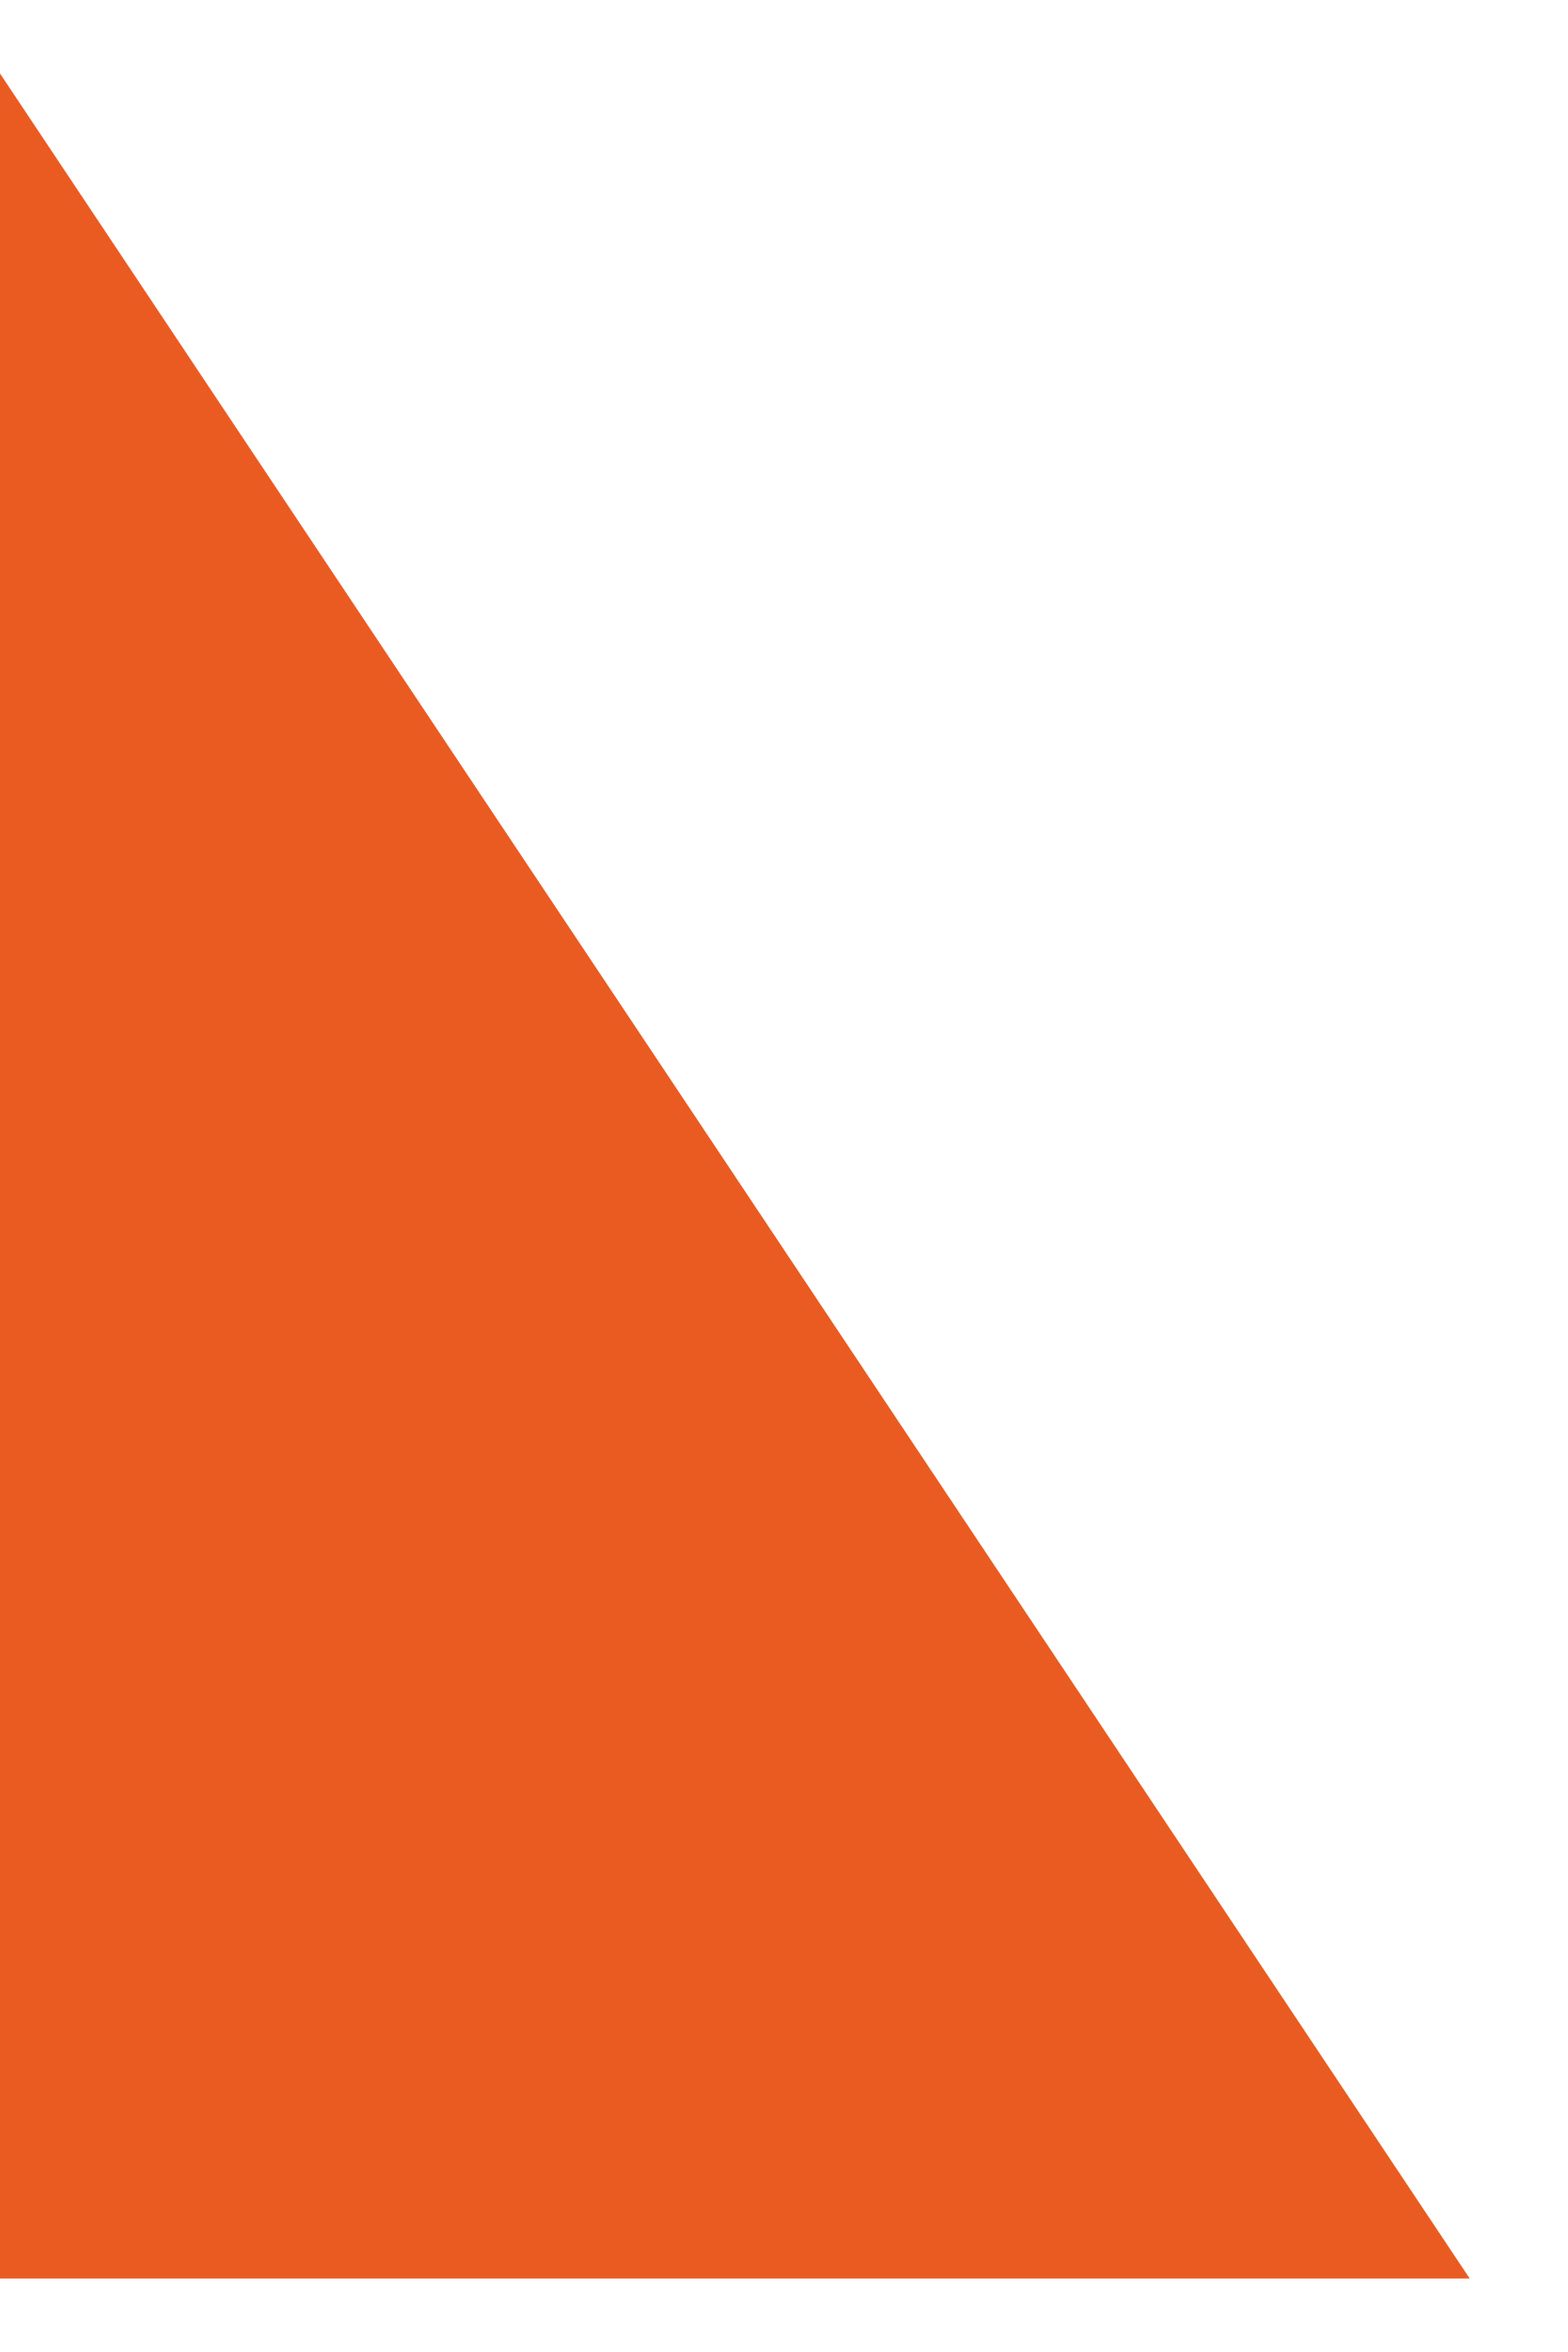
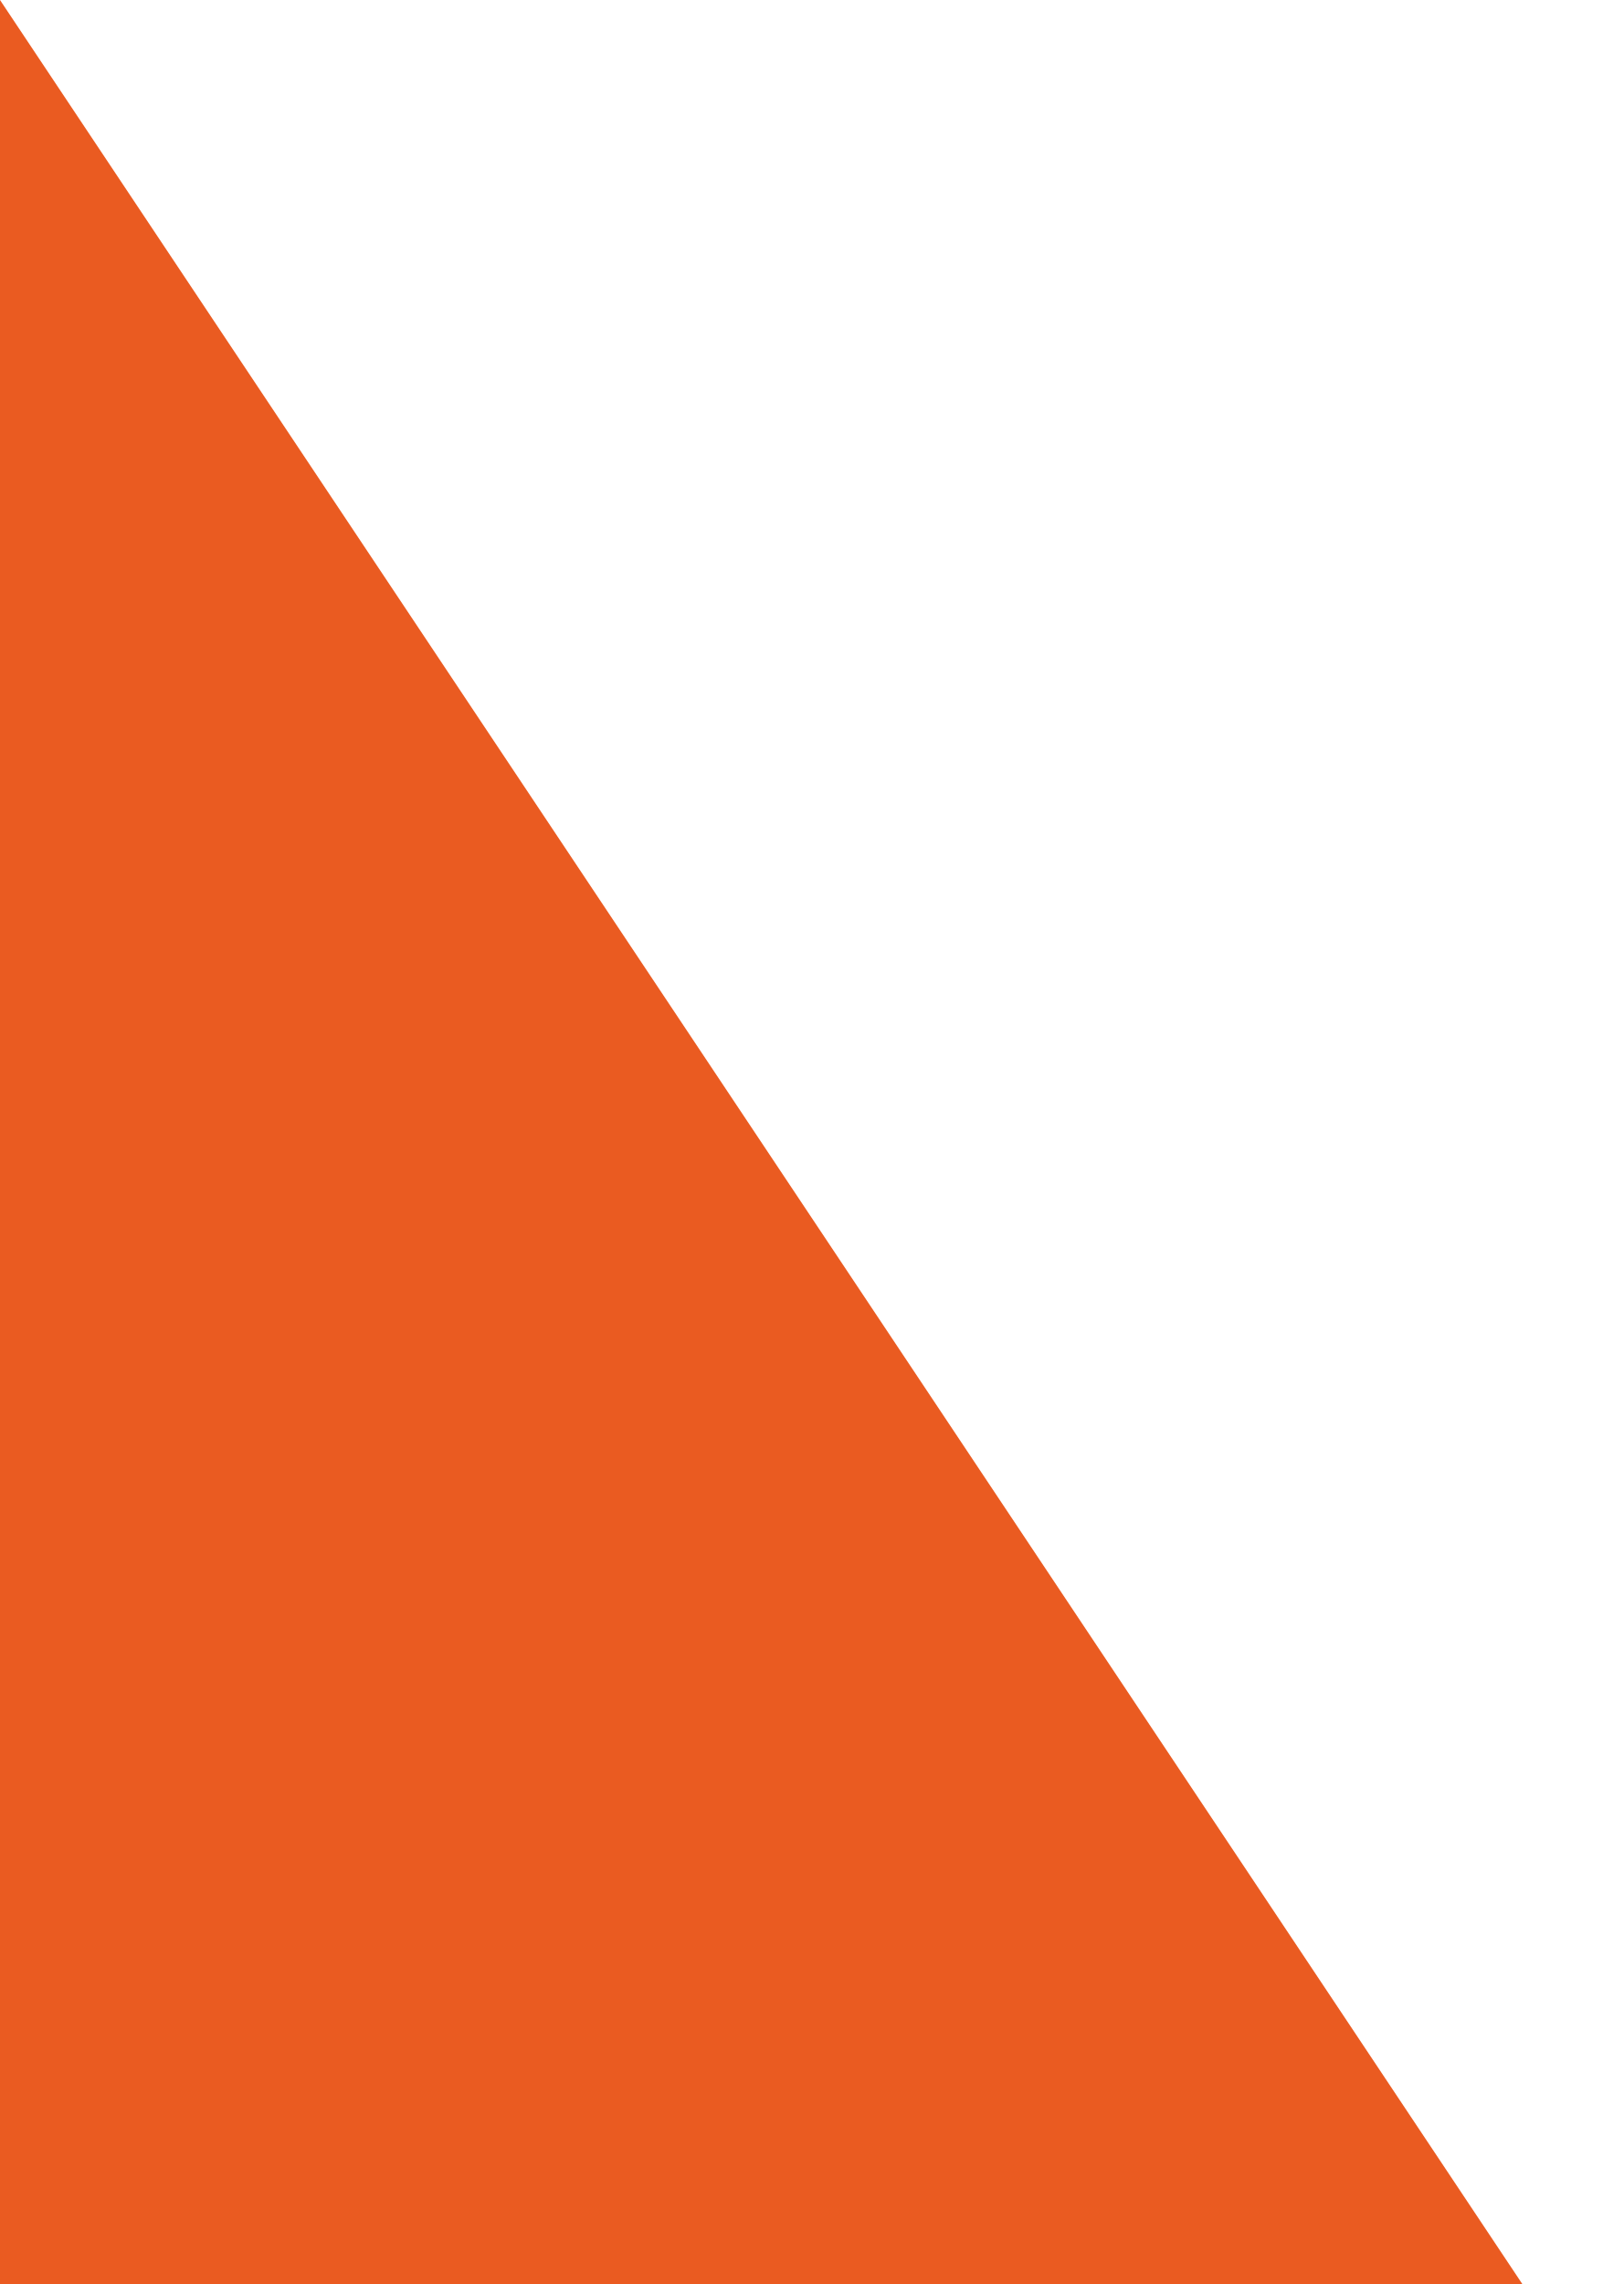
- <svg xmlns="http://www.w3.org/2000/svg" width="30" height="45" viewBox="0 0 32 45" fill="none">
+ <svg xmlns="http://www.w3.org/2000/svg" width="32" height="45" viewBox="0 0 32 45" fill="none">
  <path d="M30 45H0V0L30 45Z" fill="#EA5B21" />
</svg>
